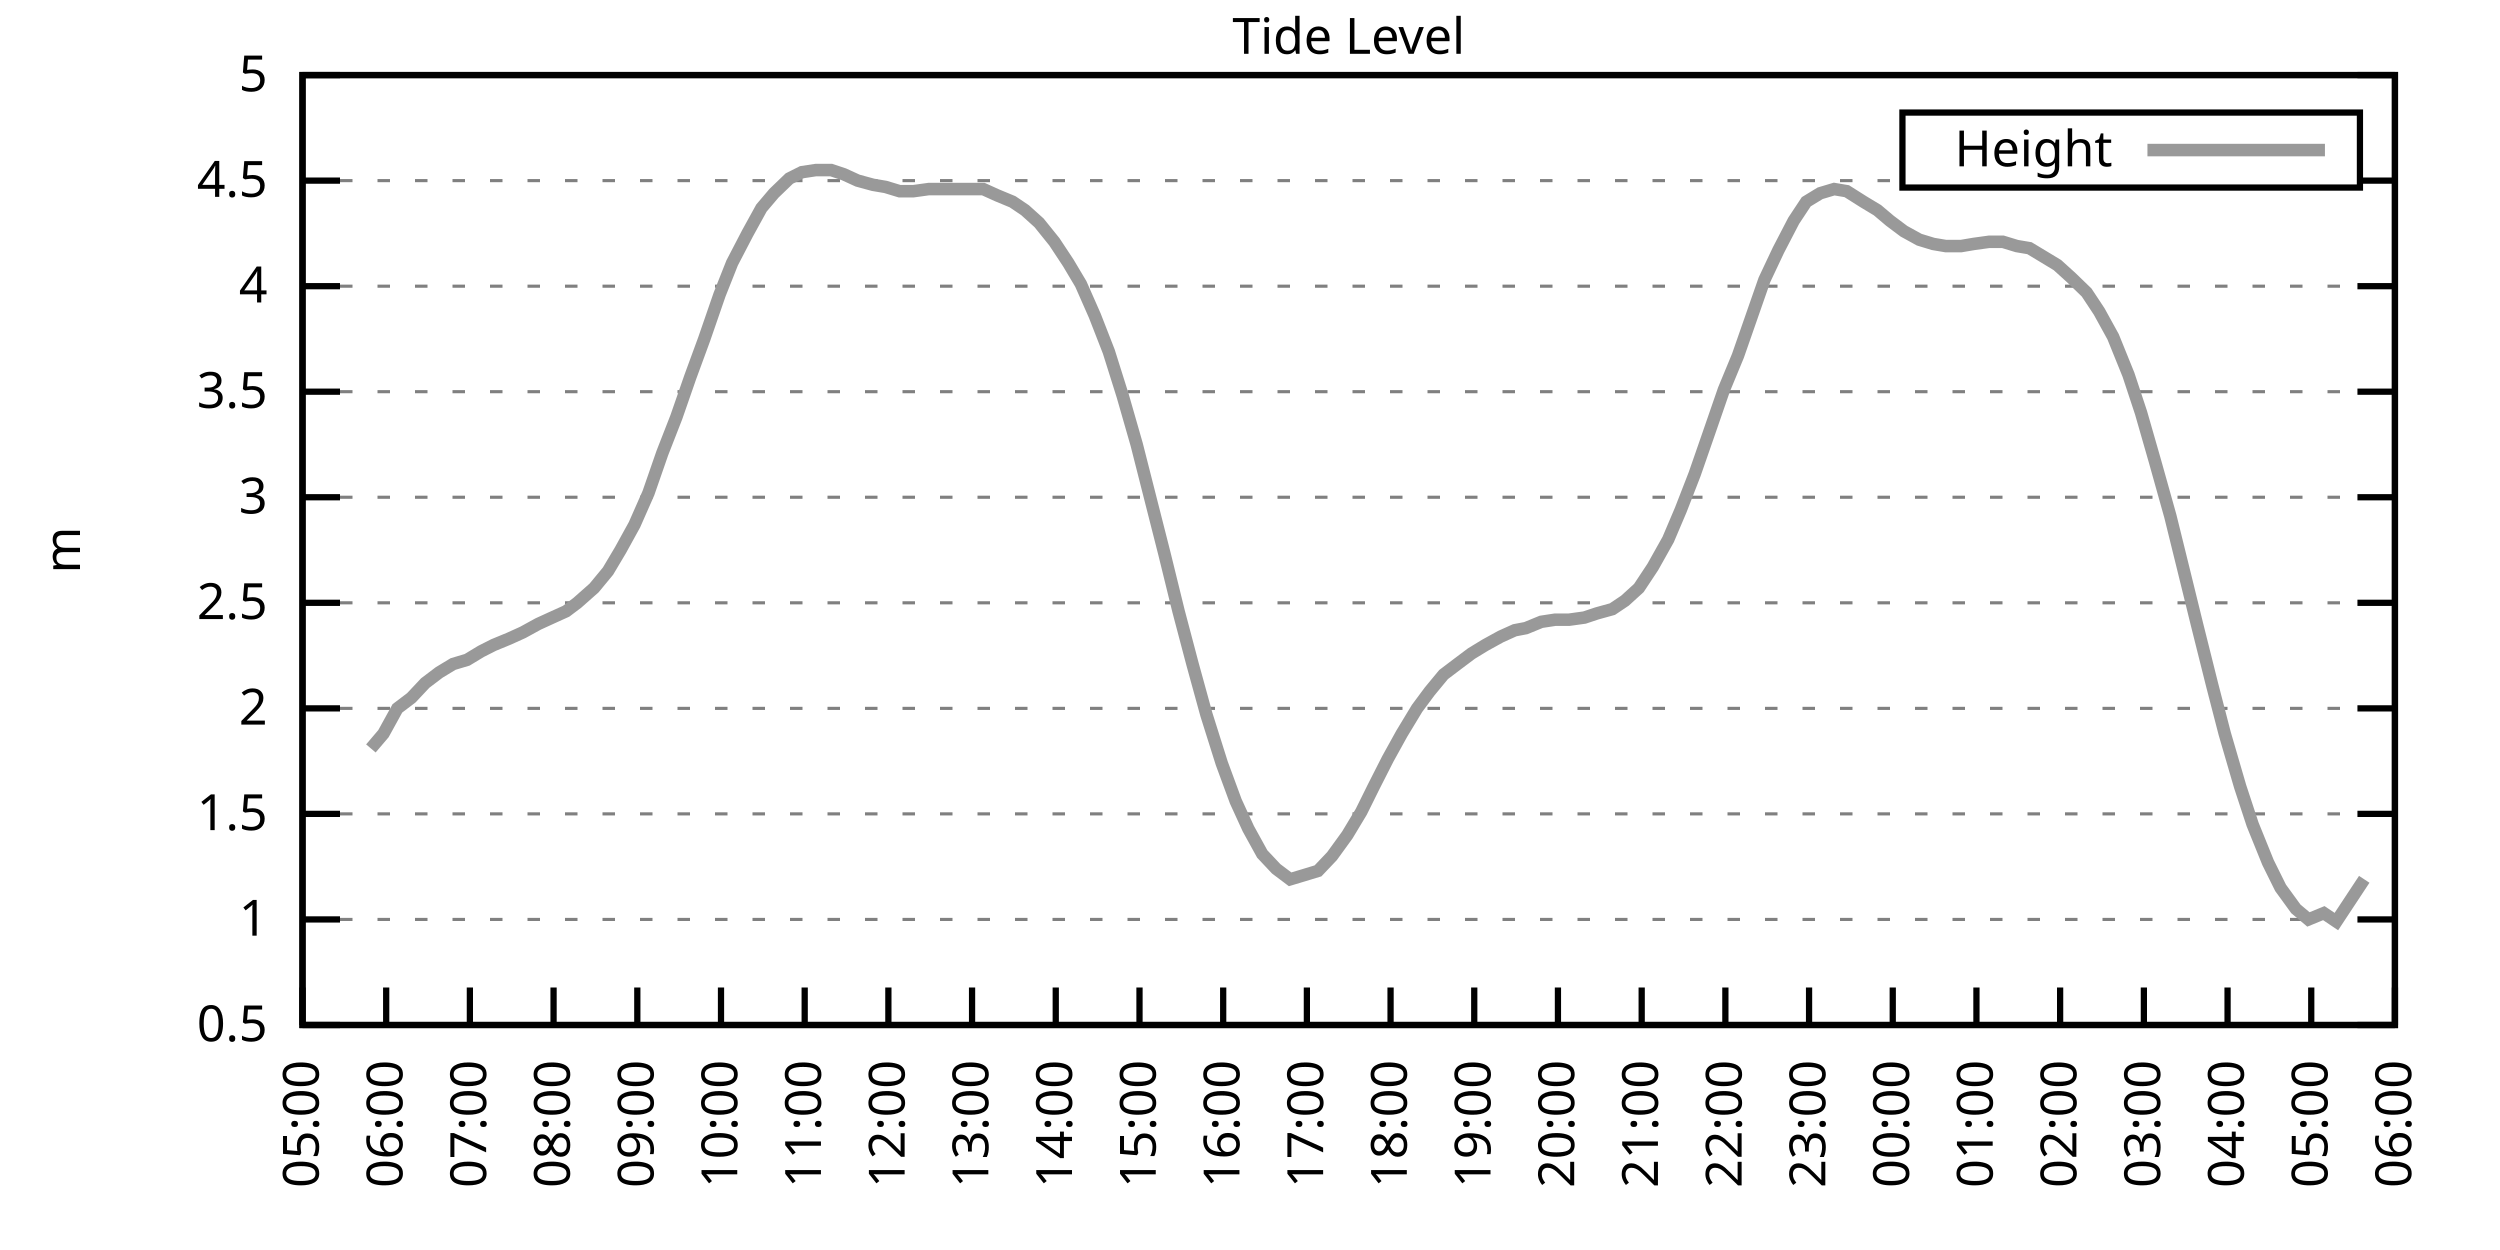
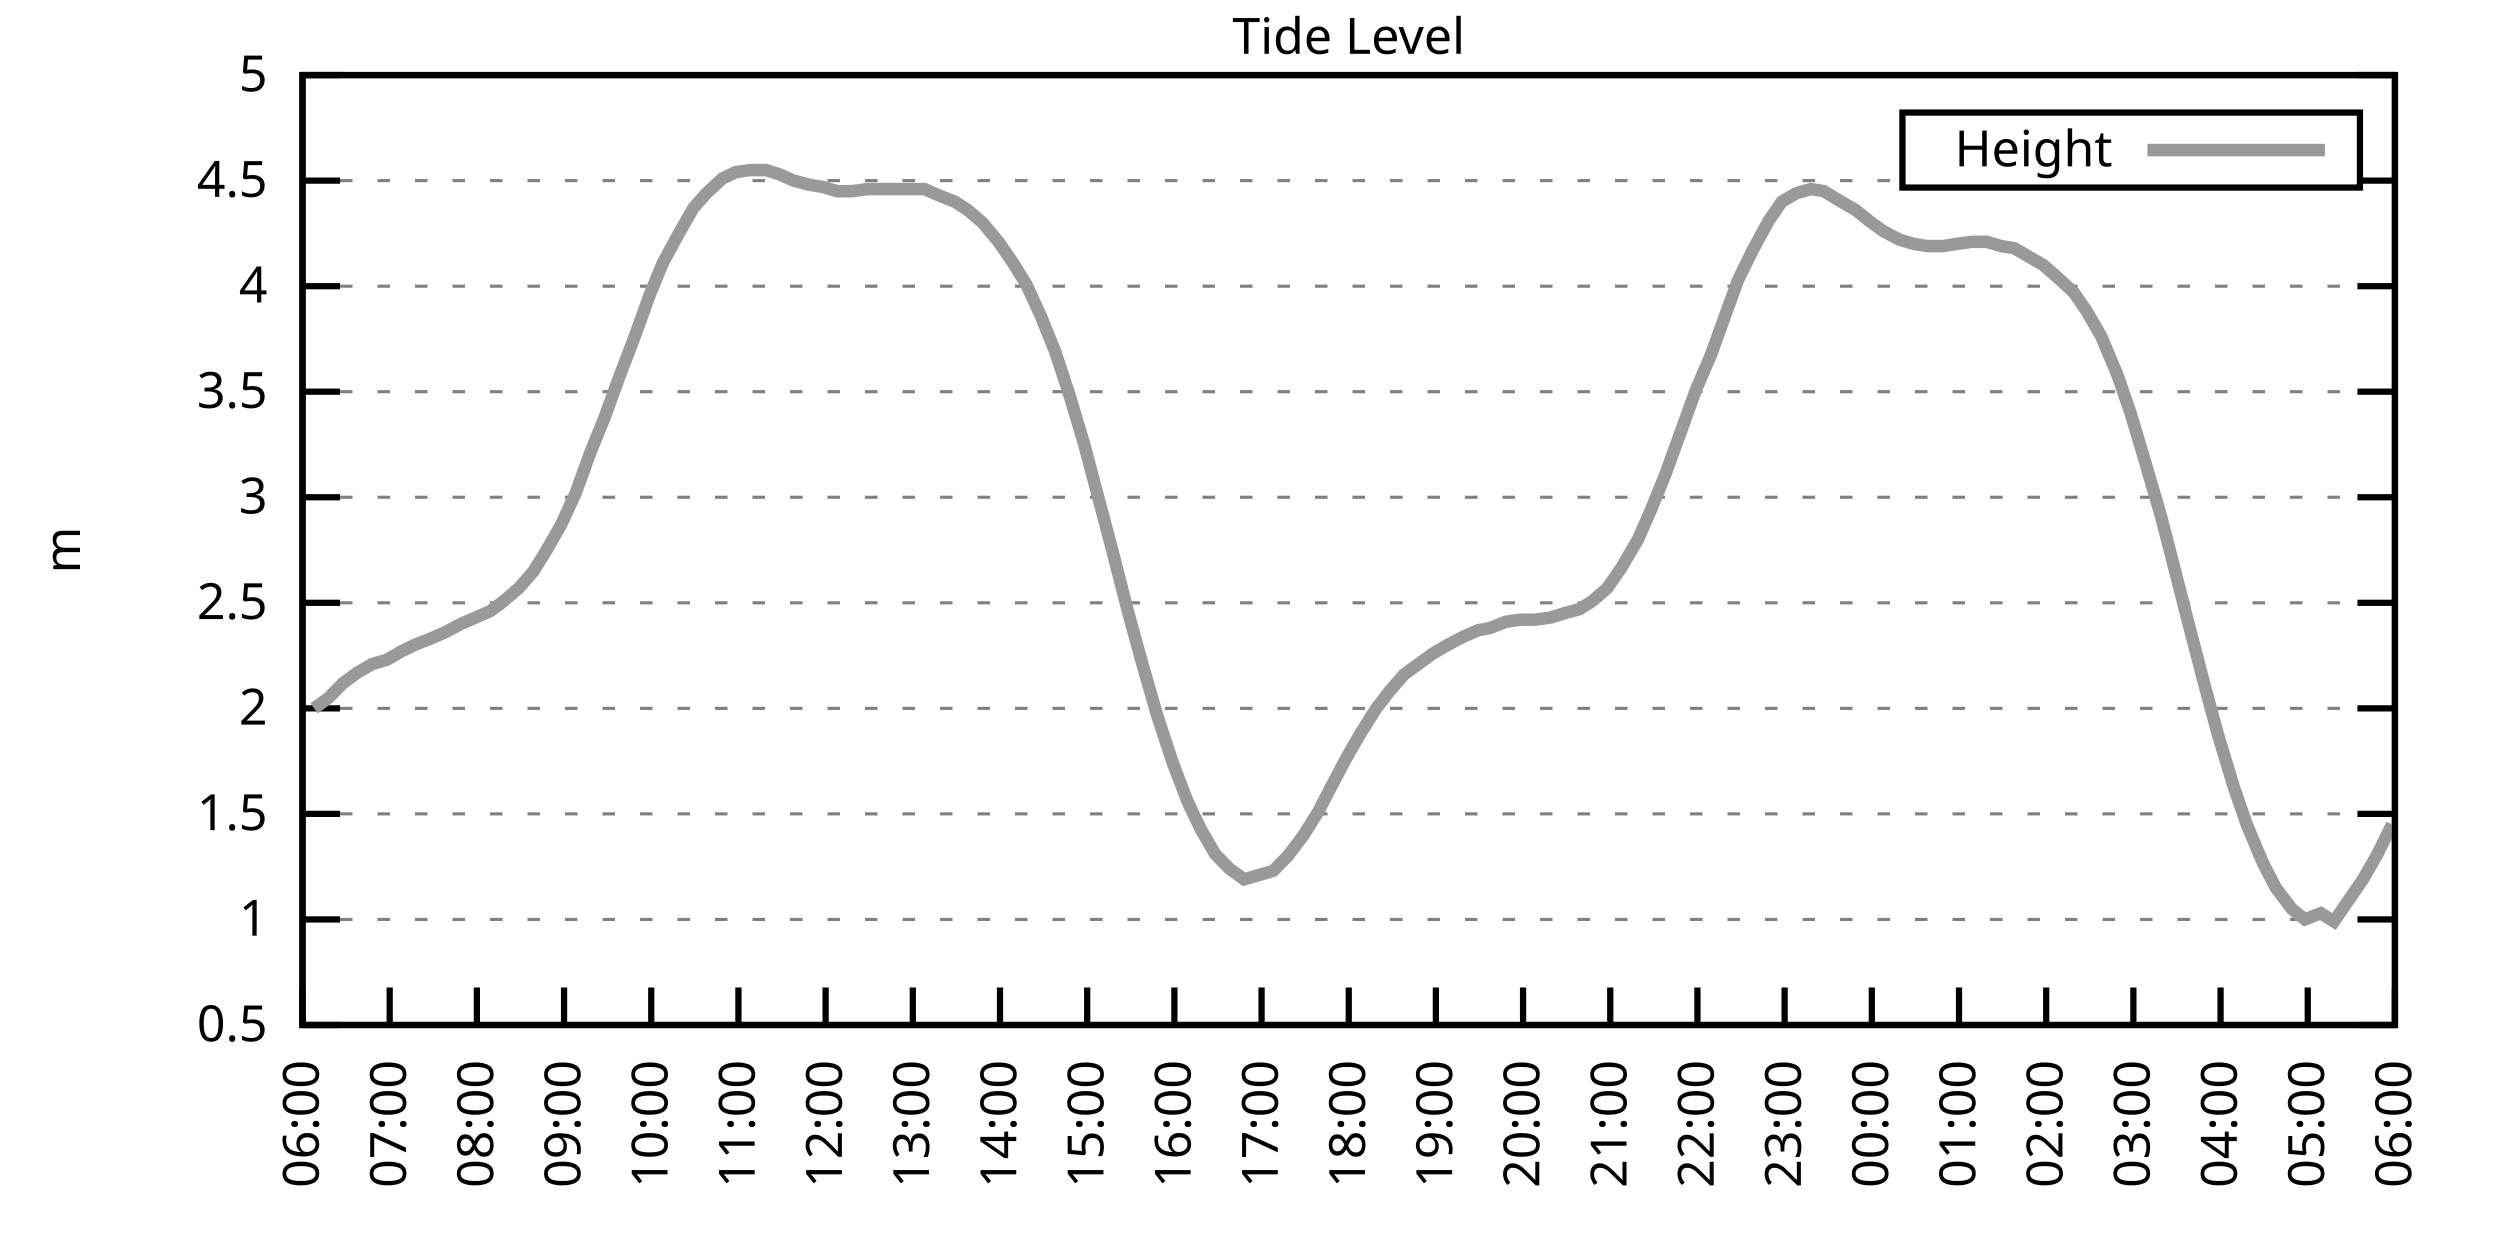
<svg xmlns="http://www.w3.org/2000/svg" xmlns:xlink="http://www.w3.org/1999/xlink" width="400" height="200" viewBox="0 0 400 200">
  <g id="gnuplot_canvas">
    <rect x="0" y="0" width="400" height="200" fill="none" />
    <defs>
      <circle id="gpDot" r="0.5" stroke-width="0.5" stroke="currentColor" />
      <path id="gpPt0" stroke-width="0.333" stroke="currentColor" d="M-1,0 h2 M0,-1 v2" />
      <path id="gpPt1" stroke-width="0.333" stroke="currentColor" d="M-1,-1 L1,1 M1,-1 L-1,1" />
      <path id="gpPt2" stroke-width="0.333" stroke="currentColor" d="M-1,0 L1,0 M0,-1 L0,1 M-1,-1 L1,1 M-1,1 L1,-1" />
      <rect id="gpPt3" stroke-width="0.333" stroke="currentColor" x="-1" y="-1" width="2" height="2" />
      <rect id="gpPt4" stroke-width="0.333" stroke="currentColor" fill="currentColor" x="-1" y="-1" width="2" height="2" />
      <circle id="gpPt5" stroke-width="0.333" stroke="currentColor" cx="0" cy="0" r="1" />
      <use xlink:href="#gpPt5" id="gpPt6" fill="currentColor" stroke="none" />
      <path id="gpPt7" stroke-width="0.333" stroke="currentColor" d="M0,-1.33 L-1.33,0.67 L1.33,0.67 z" />
      <use xlink:href="#gpPt7" id="gpPt8" fill="currentColor" stroke="none" />
      <use xlink:href="#gpPt7" id="gpPt9" stroke="currentColor" transform="rotate(180)" />
      <use xlink:href="#gpPt9" id="gpPt10" fill="currentColor" stroke="none" />
      <use xlink:href="#gpPt3" id="gpPt11" stroke="currentColor" transform="rotate(45)" />
      <use xlink:href="#gpPt11" id="gpPt12" fill="currentColor" stroke="none" />
      <path id="gpPt13" stroke-width="0.333" stroke="currentColor" d="M0,1.330 L1.265,0.411 L0.782,-1.067 L-0.782,-1.076 L-1.265,0.411 z" />
      <use xlink:href="#gpPt13" id="gpPt14" fill="currentColor" stroke="none" />
      <filter id="textbox" filterUnits="objectBoundingBox" x="0" y="0" height="1" width="1">
        <feFlood flood-color="white" flood-opacity="1" result="bgnd" />
        <feComposite in="SourceGraphic" in2="bgnd" operator="atop" />
      </filter>
      <filter id="greybox" filterUnits="objectBoundingBox" x="0" y="0" height="1" width="1">
        <feFlood flood-color="lightgrey" flood-opacity="1" result="grey" />
        <feComposite in="SourceGraphic" in2="grey" operator="atop" />
      </filter>
    </defs>
    <g fill="none" color="white" stroke="currentColor" stroke-width="1.00" stroke-linecap="butt" stroke-linejoin="miter">
</g>
    <g fill="none" color="black" stroke="currentColor" stroke-width="1.00" stroke-linecap="butt" stroke-linejoin="miter">
      <g stroke="none" shape-rendering="crispEdges">
        <polygon fill="rgb(255, 255, 255)" points="48.40,164.00 383.18,164.00 383.18,12.02 48.40,12.02 " />
      </g>
    </g>
    <g fill="none" color="black" stroke="currentColor" stroke-width="1.00" stroke-linecap="butt" stroke-linejoin="miter">
</g>
    <g fill="none" color="black" stroke="black" stroke-width="0.50" stroke-linecap="butt" stroke-linejoin="miter">
</g>
    <g fill="none" color="gray" stroke="currentColor" stroke-width="0.50" stroke-linecap="butt" stroke-linejoin="miter">
      <path stroke="gray" stroke-dasharray="2,4" class="gridline" d="M48.40,164.00 L383.19,164.00  " />
    </g>
    <g fill="none" color="gray" stroke="gray" stroke-width="1.00" stroke-linecap="butt" stroke-linejoin="miter">
</g>
    <g fill="none" color="black" stroke="currentColor" stroke-width="1.00" stroke-linecap="butt" stroke-linejoin="miter">
      <path stroke="black" d="M48.40,164.00 L54.40,164.00 M383.19,164.00 L377.19,164.00  " />
      <g transform="translate(42.80,166.60)" stroke="none" fill="black" font-family="Sans" font-size="8.00" text-anchor="end">
        <text>
          <tspan font-family="Sans"> 0.5</tspan>
        </text>
      </g>
    </g>
    <g fill="none" color="black" stroke="currentColor" stroke-width="1.00" stroke-linecap="butt" stroke-linejoin="miter">
</g>
    <g fill="none" color="black" stroke="black" stroke-width="0.50" stroke-linecap="butt" stroke-linejoin="miter">
</g>
    <g fill="none" color="gray" stroke="currentColor" stroke-width="0.50" stroke-linecap="butt" stroke-linejoin="miter">
      <path stroke="gray" stroke-dasharray="2,4" class="gridline" d="M48.40,147.11 L383.19,147.11  " />
    </g>
    <g fill="none" color="gray" stroke="gray" stroke-width="1.00" stroke-linecap="butt" stroke-linejoin="miter">
</g>
    <g fill="none" color="black" stroke="currentColor" stroke-width="1.00" stroke-linecap="butt" stroke-linejoin="miter">
      <path stroke="black" d="M48.40,147.11 L54.40,147.11 M383.19,147.11 L377.19,147.11  " />
      <g transform="translate(42.80,149.71)" stroke="none" fill="black" font-family="Sans" font-size="8.00" text-anchor="end">
        <text>
          <tspan font-family="Sans"> 1</tspan>
        </text>
      </g>
    </g>
    <g fill="none" color="black" stroke="currentColor" stroke-width="1.00" stroke-linecap="butt" stroke-linejoin="miter">
</g>
    <g fill="none" color="black" stroke="black" stroke-width="0.50" stroke-linecap="butt" stroke-linejoin="miter">
</g>
    <g fill="none" color="gray" stroke="currentColor" stroke-width="0.50" stroke-linecap="butt" stroke-linejoin="miter">
      <path stroke="gray" stroke-dasharray="2,4" class="gridline" d="M48.40,130.22 L383.19,130.22  " />
    </g>
    <g fill="none" color="gray" stroke="gray" stroke-width="1.00" stroke-linecap="butt" stroke-linejoin="miter">
</g>
    <g fill="none" color="black" stroke="currentColor" stroke-width="1.00" stroke-linecap="butt" stroke-linejoin="miter">
      <path stroke="black" d="M48.40,130.22 L54.40,130.22 M383.19,130.22 L377.19,130.22  " />
      <g transform="translate(42.80,132.82)" stroke="none" fill="black" font-family="Sans" font-size="8.00" text-anchor="end">
        <text>
          <tspan font-family="Sans"> 1.5</tspan>
        </text>
      </g>
    </g>
    <g fill="none" color="black" stroke="currentColor" stroke-width="1.00" stroke-linecap="butt" stroke-linejoin="miter">
</g>
    <g fill="none" color="black" stroke="black" stroke-width="0.50" stroke-linecap="butt" stroke-linejoin="miter">
</g>
    <g fill="none" color="gray" stroke="currentColor" stroke-width="0.50" stroke-linecap="butt" stroke-linejoin="miter">
      <path stroke="gray" stroke-dasharray="2,4" class="gridline" d="M48.40,113.34 L383.19,113.34  " />
    </g>
    <g fill="none" color="gray" stroke="gray" stroke-width="1.00" stroke-linecap="butt" stroke-linejoin="miter">
</g>
    <g fill="none" color="black" stroke="currentColor" stroke-width="1.00" stroke-linecap="butt" stroke-linejoin="miter">
      <path stroke="black" d="M48.40,113.34 L54.40,113.34 M383.19,113.34 L377.19,113.34  " />
      <g transform="translate(42.80,115.94)" stroke="none" fill="black" font-family="Sans" font-size="8.00" text-anchor="end">
        <text>
          <tspan font-family="Sans"> 2</tspan>
        </text>
      </g>
    </g>
    <g fill="none" color="black" stroke="currentColor" stroke-width="1.00" stroke-linecap="butt" stroke-linejoin="miter">
</g>
    <g fill="none" color="black" stroke="black" stroke-width="0.50" stroke-linecap="butt" stroke-linejoin="miter">
</g>
    <g fill="none" color="gray" stroke="currentColor" stroke-width="0.50" stroke-linecap="butt" stroke-linejoin="miter">
      <path stroke="gray" stroke-dasharray="2,4" class="gridline" d="M48.40,96.45 L383.19,96.45  " />
    </g>
    <g fill="none" color="gray" stroke="gray" stroke-width="1.00" stroke-linecap="butt" stroke-linejoin="miter">
</g>
    <g fill="none" color="black" stroke="currentColor" stroke-width="1.00" stroke-linecap="butt" stroke-linejoin="miter">
      <path stroke="black" d="M48.40,96.45 L54.40,96.45 M383.19,96.45 L377.19,96.45  " />
      <g transform="translate(42.80,99.05)" stroke="none" fill="black" font-family="Sans" font-size="8.00" text-anchor="end">
        <text>
          <tspan font-family="Sans"> 2.5</tspan>
        </text>
      </g>
    </g>
    <g fill="none" color="black" stroke="currentColor" stroke-width="1.00" stroke-linecap="butt" stroke-linejoin="miter">
</g>
    <g fill="none" color="black" stroke="black" stroke-width="0.50" stroke-linecap="butt" stroke-linejoin="miter">
</g>
    <g fill="none" color="gray" stroke="currentColor" stroke-width="0.50" stroke-linecap="butt" stroke-linejoin="miter">
      <path stroke="gray" stroke-dasharray="2,4" class="gridline" d="M48.40,79.56 L383.19,79.56  " />
    </g>
    <g fill="none" color="gray" stroke="gray" stroke-width="1.00" stroke-linecap="butt" stroke-linejoin="miter">
</g>
    <g fill="none" color="black" stroke="currentColor" stroke-width="1.00" stroke-linecap="butt" stroke-linejoin="miter">
      <path stroke="black" d="M48.40,79.56 L54.40,79.56 M383.19,79.56 L377.19,79.56  " />
      <g transform="translate(42.80,82.16)" stroke="none" fill="black" font-family="Sans" font-size="8.00" text-anchor="end">
        <text>
          <tspan font-family="Sans"> 3</tspan>
        </text>
      </g>
    </g>
    <g fill="none" color="black" stroke="currentColor" stroke-width="1.00" stroke-linecap="butt" stroke-linejoin="miter">
</g>
    <g fill="none" color="black" stroke="black" stroke-width="0.50" stroke-linecap="butt" stroke-linejoin="miter">
</g>
    <g fill="none" color="gray" stroke="currentColor" stroke-width="0.50" stroke-linecap="butt" stroke-linejoin="miter">
      <path stroke="gray" stroke-dasharray="2,4" class="gridline" d="M48.40,62.67 L383.19,62.67  " />
    </g>
    <g fill="none" color="gray" stroke="gray" stroke-width="1.00" stroke-linecap="butt" stroke-linejoin="miter">
</g>
    <g fill="none" color="black" stroke="currentColor" stroke-width="1.00" stroke-linecap="butt" stroke-linejoin="miter">
      <path stroke="black" d="M48.40,62.67 L54.40,62.67 M383.19,62.67 L377.19,62.67  " />
      <g transform="translate(42.80,65.27)" stroke="none" fill="black" font-family="Sans" font-size="8.00" text-anchor="end">
        <text>
          <tspan font-family="Sans"> 3.5</tspan>
        </text>
      </g>
    </g>
    <g fill="none" color="black" stroke="currentColor" stroke-width="1.00" stroke-linecap="butt" stroke-linejoin="miter">
</g>
    <g fill="none" color="black" stroke="black" stroke-width="0.50" stroke-linecap="butt" stroke-linejoin="miter">
</g>
    <g fill="none" color="gray" stroke="currentColor" stroke-width="0.50" stroke-linecap="butt" stroke-linejoin="miter">
      <path stroke="gray" stroke-dasharray="2,4" class="gridline" d="M48.40,45.79 L383.19,45.79  " />
    </g>
    <g fill="none" color="gray" stroke="gray" stroke-width="1.00" stroke-linecap="butt" stroke-linejoin="miter">
</g>
    <g fill="none" color="black" stroke="currentColor" stroke-width="1.00" stroke-linecap="butt" stroke-linejoin="miter">
      <path stroke="black" d="M48.40,45.79 L54.40,45.79 M383.19,45.79 L377.19,45.79  " />
      <g transform="translate(42.80,48.39)" stroke="none" fill="black" font-family="Sans" font-size="8.00" text-anchor="end">
        <text>
          <tspan font-family="Sans"> 4</tspan>
        </text>
      </g>
    </g>
    <g fill="none" color="black" stroke="currentColor" stroke-width="1.00" stroke-linecap="butt" stroke-linejoin="miter">
</g>
    <g fill="none" color="black" stroke="black" stroke-width="0.50" stroke-linecap="butt" stroke-linejoin="miter">
</g>
    <g fill="none" color="gray" stroke="currentColor" stroke-width="0.50" stroke-linecap="butt" stroke-linejoin="miter">
      <path stroke="gray" stroke-dasharray="2,4" class="gridline" d="M48.40,28.90 L304.39,28.90 M377.59,28.90 L383.19,28.90  " />
    </g>
    <g fill="none" color="gray" stroke="gray" stroke-width="1.00" stroke-linecap="butt" stroke-linejoin="miter">
</g>
    <g fill="none" color="black" stroke="currentColor" stroke-width="1.00" stroke-linecap="butt" stroke-linejoin="miter">
      <path stroke="black" d="M48.40,28.90 L54.40,28.90 M383.19,28.90 L377.19,28.90  " />
      <g transform="translate(42.80,31.50)" stroke="none" fill="black" font-family="Sans" font-size="8.00" text-anchor="end">
        <text>
          <tspan font-family="Sans"> 4.5</tspan>
        </text>
      </g>
    </g>
    <g fill="none" color="black" stroke="currentColor" stroke-width="1.00" stroke-linecap="butt" stroke-linejoin="miter">
</g>
    <g fill="none" color="black" stroke="black" stroke-width="0.50" stroke-linecap="butt" stroke-linejoin="miter">
</g>
    <g fill="none" color="gray" stroke="currentColor" stroke-width="0.50" stroke-linecap="butt" stroke-linejoin="miter">
      <path stroke="gray" stroke-dasharray="2,4" class="gridline" d="M48.40,12.01 L383.19,12.01  " />
    </g>
    <g fill="none" color="gray" stroke="gray" stroke-width="1.00" stroke-linecap="butt" stroke-linejoin="miter">
</g>
    <g fill="none" color="black" stroke="currentColor" stroke-width="1.00" stroke-linecap="butt" stroke-linejoin="miter">
      <path stroke="black" d="M48.40,12.01 L54.40,12.01 M383.19,12.01 L377.19,12.01  " />
      <g transform="translate(42.80,14.61)" stroke="none" fill="black" font-family="Sans" font-size="8.00" text-anchor="end">
        <text>
          <tspan font-family="Sans"> 5</tspan>
        </text>
      </g>
    </g>
    <g fill="none" color="black" stroke="currentColor" stroke-width="1.00" stroke-linecap="butt" stroke-linejoin="miter">
      <path stroke="black" d="M48.40,164.00 L48.40,158.00  " />
      <g transform="translate(51.00,169.60) rotate(270.00)" stroke="none" fill="black" font-family="Sans" font-size="8.00" text-anchor="end">
        <text>
-           <tspan font-family="Sans">05:00</tspan>
-         </text>
-       </g>
-     </g>
-     <g fill="none" color="black" stroke="currentColor" stroke-width="1.00" stroke-linecap="butt" stroke-linejoin="miter">
-       <path stroke="black" d="M61.79,164.00 L61.79,158.00  " />
-       <g transform="translate(64.39,169.60) rotate(270.00)" stroke="none" fill="black" font-family="Sans" font-size="8.00" text-anchor="end">
-         <text>
          <tspan font-family="Sans">06:00</tspan>
        </text>
      </g>
    </g>
    <g fill="none" color="black" stroke="currentColor" stroke-width="1.00" stroke-linecap="butt" stroke-linejoin="miter">
-       <path stroke="black" d="M75.18,164.00 L75.18,158.00  " />
-       <g transform="translate(77.78,169.60) rotate(270.00)" stroke="none" fill="black" font-family="Sans" font-size="8.00" text-anchor="end">
+       <path stroke="black" d="M62.35,164.00 L62.35,158.00  " />
+       <g transform="translate(64.95,169.60) rotate(270.00)" stroke="none" fill="black" font-family="Sans" font-size="8.00" text-anchor="end">
        <text>
          <tspan font-family="Sans">07:00</tspan>
        </text>
      </g>
    </g>
    <g fill="none" color="black" stroke="currentColor" stroke-width="1.00" stroke-linecap="butt" stroke-linejoin="miter">
-       <path stroke="black" d="M88.57,164.00 L88.57,158.00  " />
-       <g transform="translate(91.17,169.60) rotate(270.00)" stroke="none" fill="black" font-family="Sans" font-size="8.00" text-anchor="end">
+       <path stroke="black" d="M76.30,164.00 L76.30,158.00  " />
+       <g transform="translate(78.90,169.60) rotate(270.00)" stroke="none" fill="black" font-family="Sans" font-size="8.00" text-anchor="end">
        <text>
          <tspan font-family="Sans">08:00</tspan>
        </text>
      </g>
    </g>
    <g fill="none" color="black" stroke="currentColor" stroke-width="1.00" stroke-linecap="butt" stroke-linejoin="miter">
-       <path stroke="black" d="M101.97,164.00 L101.97,158.00  " />
-       <g transform="translate(104.57,169.60) rotate(270.00)" stroke="none" fill="black" font-family="Sans" font-size="8.00" text-anchor="end">
+       <path stroke="black" d="M90.25,164.00 L90.25,158.00  " />
+       <g transform="translate(92.85,169.60) rotate(270.00)" stroke="none" fill="black" font-family="Sans" font-size="8.00" text-anchor="end">
        <text>
          <tspan font-family="Sans">09:00</tspan>
        </text>
      </g>
    </g>
    <g fill="none" color="black" stroke="currentColor" stroke-width="1.00" stroke-linecap="butt" stroke-linejoin="miter">
-       <path stroke="black" d="M115.36,164.00 L115.36,158.00  " />
-       <g transform="translate(117.96,169.60) rotate(270.00)" stroke="none" fill="black" font-family="Sans" font-size="8.00" text-anchor="end">
+       <path stroke="black" d="M104.20,164.00 L104.20,158.00  " />
+       <g transform="translate(106.80,169.60) rotate(270.00)" stroke="none" fill="black" font-family="Sans" font-size="8.00" text-anchor="end">
        <text>
          <tspan font-family="Sans">10:00</tspan>
        </text>
      </g>
    </g>
    <g fill="none" color="black" stroke="currentColor" stroke-width="1.00" stroke-linecap="butt" stroke-linejoin="miter">
-       <path stroke="black" d="M128.75,164.00 L128.75,158.00  " />
-       <g transform="translate(131.35,169.60) rotate(270.00)" stroke="none" fill="black" font-family="Sans" font-size="8.00" text-anchor="end">
+       <path stroke="black" d="M118.15,164.00 L118.15,158.00  " />
+       <g transform="translate(120.75,169.60) rotate(270.00)" stroke="none" fill="black" font-family="Sans" font-size="8.00" text-anchor="end">
        <text>
          <tspan font-family="Sans">11:00</tspan>
        </text>
      </g>
    </g>
    <g fill="none" color="black" stroke="currentColor" stroke-width="1.00" stroke-linecap="butt" stroke-linejoin="miter">
-       <path stroke="black" d="M142.14,164.00 L142.14,158.00  " />
-       <g transform="translate(144.74,169.60) rotate(270.00)" stroke="none" fill="black" font-family="Sans" font-size="8.00" text-anchor="end">
+       <path stroke="black" d="M132.10,164.00 L132.10,158.00  " />
+       <g transform="translate(134.70,169.60) rotate(270.00)" stroke="none" fill="black" font-family="Sans" font-size="8.00" text-anchor="end">
        <text>
          <tspan font-family="Sans">12:00</tspan>
        </text>
      </g>
    </g>
    <g fill="none" color="black" stroke="currentColor" stroke-width="1.00" stroke-linecap="butt" stroke-linejoin="miter">
-       <path stroke="black" d="M155.53,164.00 L155.53,158.00  " />
-       <g transform="translate(158.13,169.60) rotate(270.00)" stroke="none" fill="black" font-family="Sans" font-size="8.00" text-anchor="end">
+       <path stroke="black" d="M146.05,164.00 L146.05,158.00  " />
+       <g transform="translate(148.65,169.60) rotate(270.00)" stroke="none" fill="black" font-family="Sans" font-size="8.00" text-anchor="end">
        <text>
          <tspan font-family="Sans">13:00</tspan>
        </text>
      </g>
    </g>
    <g fill="none" color="black" stroke="currentColor" stroke-width="1.00" stroke-linecap="butt" stroke-linejoin="miter">
-       <path stroke="black" d="M168.92,164.00 L168.92,158.00  " />
-       <g transform="translate(171.52,169.60) rotate(270.00)" stroke="none" fill="black" font-family="Sans" font-size="8.00" text-anchor="end">
+       <path stroke="black" d="M160.00,164.00 L160.00,158.00  " />
+       <g transform="translate(162.60,169.60) rotate(270.00)" stroke="none" fill="black" font-family="Sans" font-size="8.00" text-anchor="end">
        <text>
          <tspan font-family="Sans">14:00</tspan>
        </text>
      </g>
    </g>
    <g fill="none" color="black" stroke="currentColor" stroke-width="1.00" stroke-linecap="butt" stroke-linejoin="miter">
-       <path stroke="black" d="M182.32,164.00 L182.32,158.00  " />
-       <g transform="translate(184.92,169.60) rotate(270.00)" stroke="none" fill="black" font-family="Sans" font-size="8.00" text-anchor="end">
+       <path stroke="black" d="M173.95,164.00 L173.95,158.00  " />
+       <g transform="translate(176.55,169.60) rotate(270.00)" stroke="none" fill="black" font-family="Sans" font-size="8.00" text-anchor="end">
        <text>
          <tspan font-family="Sans">15:00</tspan>
        </text>
      </g>
    </g>
    <g fill="none" color="black" stroke="currentColor" stroke-width="1.00" stroke-linecap="butt" stroke-linejoin="miter">
-       <path stroke="black" d="M195.71,164.00 L195.71,158.00  " />
-       <g transform="translate(198.31,169.60) rotate(270.00)" stroke="none" fill="black" font-family="Sans" font-size="8.00" text-anchor="end">
+       <path stroke="black" d="M187.90,164.00 L187.90,158.00  " />
+       <g transform="translate(190.50,169.60) rotate(270.00)" stroke="none" fill="black" font-family="Sans" font-size="8.00" text-anchor="end">
        <text>
          <tspan font-family="Sans">16:00</tspan>
        </text>
      </g>
    </g>
    <g fill="none" color="black" stroke="currentColor" stroke-width="1.00" stroke-linecap="butt" stroke-linejoin="miter">
-       <path stroke="black" d="M209.10,164.00 L209.10,158.00  " />
-       <g transform="translate(211.70,169.60) rotate(270.00)" stroke="none" fill="black" font-family="Sans" font-size="8.00" text-anchor="end">
+       <path stroke="black" d="M201.85,164.00 L201.85,158.00  " />
+       <g transform="translate(204.45,169.60) rotate(270.00)" stroke="none" fill="black" font-family="Sans" font-size="8.00" text-anchor="end">
        <text>
          <tspan font-family="Sans">17:00</tspan>
        </text>
      </g>
    </g>
    <g fill="none" color="black" stroke="currentColor" stroke-width="1.00" stroke-linecap="butt" stroke-linejoin="miter">
-       <path stroke="black" d="M222.49,164.00 L222.49,158.00  " />
-       <g transform="translate(225.09,169.60) rotate(270.00)" stroke="none" fill="black" font-family="Sans" font-size="8.00" text-anchor="end">
+       <path stroke="black" d="M215.80,164.00 L215.80,158.00  " />
+       <g transform="translate(218.40,169.60) rotate(270.00)" stroke="none" fill="black" font-family="Sans" font-size="8.00" text-anchor="end">
        <text>
          <tspan font-family="Sans">18:00</tspan>
        </text>
      </g>
    </g>
    <g fill="none" color="black" stroke="currentColor" stroke-width="1.00" stroke-linecap="butt" stroke-linejoin="miter">
-       <path stroke="black" d="M235.88,164.00 L235.88,158.00  " />
-       <g transform="translate(238.48,169.60) rotate(270.00)" stroke="none" fill="black" font-family="Sans" font-size="8.00" text-anchor="end">
+       <path stroke="black" d="M229.74,164.00 L229.74,158.00  " />
+       <g transform="translate(232.34,169.60) rotate(270.00)" stroke="none" fill="black" font-family="Sans" font-size="8.00" text-anchor="end">
        <text>
          <tspan font-family="Sans">19:00</tspan>
        </text>
      </g>
    </g>
    <g fill="none" color="black" stroke="currentColor" stroke-width="1.00" stroke-linecap="butt" stroke-linejoin="miter">
-       <path stroke="black" d="M249.27,164.00 L249.27,158.00  " />
-       <g transform="translate(251.87,169.60) rotate(270.00)" stroke="none" fill="black" font-family="Sans" font-size="8.00" text-anchor="end">
+       <path stroke="black" d="M243.69,164.00 L243.69,158.00  " />
+       <g transform="translate(246.29,169.60) rotate(270.00)" stroke="none" fill="black" font-family="Sans" font-size="8.00" text-anchor="end">
        <text>
          <tspan font-family="Sans">20:00</tspan>
        </text>
      </g>
    </g>
    <g fill="none" color="black" stroke="currentColor" stroke-width="1.00" stroke-linecap="butt" stroke-linejoin="miter">
-       <path stroke="black" d="M262.67,164.00 L262.67,158.00  " />
-       <g transform="translate(265.27,169.60) rotate(270.00)" stroke="none" fill="black" font-family="Sans" font-size="8.00" text-anchor="end">
+       <path stroke="black" d="M257.64,164.00 L257.64,158.00  " />
+       <g transform="translate(260.24,169.60) rotate(270.00)" stroke="none" fill="black" font-family="Sans" font-size="8.00" text-anchor="end">
        <text>
          <tspan font-family="Sans">21:00</tspan>
        </text>
      </g>
    </g>
    <g fill="none" color="black" stroke="currentColor" stroke-width="1.00" stroke-linecap="butt" stroke-linejoin="miter">
-       <path stroke="black" d="M276.06,164.00 L276.06,158.00  " />
-       <g transform="translate(278.66,169.60) rotate(270.00)" stroke="none" fill="black" font-family="Sans" font-size="8.00" text-anchor="end">
+       <path stroke="black" d="M271.59,164.00 L271.59,158.00  " />
+       <g transform="translate(274.19,169.60) rotate(270.00)" stroke="none" fill="black" font-family="Sans" font-size="8.00" text-anchor="end">
        <text>
          <tspan font-family="Sans">22:00</tspan>
        </text>
      </g>
    </g>
    <g fill="none" color="black" stroke="currentColor" stroke-width="1.00" stroke-linecap="butt" stroke-linejoin="miter">
-       <path stroke="black" d="M289.45,164.00 L289.45,158.00  " />
-       <g transform="translate(292.05,169.60) rotate(270.00)" stroke="none" fill="black" font-family="Sans" font-size="8.00" text-anchor="end">
+       <path stroke="black" d="M285.54,164.00 L285.54,158.00  " />
+       <g transform="translate(288.14,169.60) rotate(270.00)" stroke="none" fill="black" font-family="Sans" font-size="8.00" text-anchor="end">
        <text>
          <tspan font-family="Sans">23:00</tspan>
        </text>
      </g>
    </g>
    <g fill="none" color="black" stroke="currentColor" stroke-width="1.00" stroke-linecap="butt" stroke-linejoin="miter">
-       <path stroke="black" d="M302.84,164.00 L302.84,158.00  " />
-       <g transform="translate(305.44,169.60) rotate(270.00)" stroke="none" fill="black" font-family="Sans" font-size="8.00" text-anchor="end">
+       <path stroke="black" d="M299.49,164.00 L299.49,158.00  " />
+       <g transform="translate(302.09,169.60) rotate(270.00)" stroke="none" fill="black" font-family="Sans" font-size="8.00" text-anchor="end">
        <text>
          <tspan font-family="Sans">00:00</tspan>
        </text>
      </g>
    </g>
    <g fill="none" color="black" stroke="currentColor" stroke-width="1.00" stroke-linecap="butt" stroke-linejoin="miter">
-       <path stroke="black" d="M316.23,164.00 L316.23,158.00  " />
-       <g transform="translate(318.83,169.60) rotate(270.00)" stroke="none" fill="black" font-family="Sans" font-size="8.00" text-anchor="end">
+       <path stroke="black" d="M313.44,164.00 L313.44,158.00  " />
+       <g transform="translate(316.04,169.60) rotate(270.00)" stroke="none" fill="black" font-family="Sans" font-size="8.00" text-anchor="end">
        <text>
          <tspan font-family="Sans">01:00</tspan>
        </text>
      </g>
    </g>
    <g fill="none" color="black" stroke="currentColor" stroke-width="1.00" stroke-linecap="butt" stroke-linejoin="miter">
-       <path stroke="black" d="M329.62,164.00 L329.62,158.00  " />
-       <g transform="translate(332.22,169.60) rotate(270.00)" stroke="none" fill="black" font-family="Sans" font-size="8.00" text-anchor="end">
+       <path stroke="black" d="M327.39,164.00 L327.39,158.00  " />
+       <g transform="translate(329.99,169.60) rotate(270.00)" stroke="none" fill="black" font-family="Sans" font-size="8.00" text-anchor="end">
        <text>
          <tspan font-family="Sans">02:00</tspan>
        </text>
      </g>
    </g>
    <g fill="none" color="black" stroke="currentColor" stroke-width="1.00" stroke-linecap="butt" stroke-linejoin="miter">
-       <path stroke="black" d="M343.02,164.00 L343.02,158.00  " />
-       <g transform="translate(345.62,169.60) rotate(270.00)" stroke="none" fill="black" font-family="Sans" font-size="8.00" text-anchor="end">
+       <path stroke="black" d="M341.34,164.00 L341.34,158.00  " />
+       <g transform="translate(343.94,169.60) rotate(270.00)" stroke="none" fill="black" font-family="Sans" font-size="8.00" text-anchor="end">
        <text>
          <tspan font-family="Sans">03:00</tspan>
        </text>
      </g>
    </g>
    <g fill="none" color="black" stroke="currentColor" stroke-width="1.00" stroke-linecap="butt" stroke-linejoin="miter">
-       <path stroke="black" d="M356.41,164.00 L356.41,158.00  " />
-       <g transform="translate(359.01,169.60) rotate(270.00)" stroke="none" fill="black" font-family="Sans" font-size="8.00" text-anchor="end">
+       <path stroke="black" d="M355.29,164.00 L355.29,158.00  " />
+       <g transform="translate(357.89,169.60) rotate(270.00)" stroke="none" fill="black" font-family="Sans" font-size="8.00" text-anchor="end">
        <text>
          <tspan font-family="Sans">04:00</tspan>
        </text>
      </g>
    </g>
    <g fill="none" color="black" stroke="currentColor" stroke-width="1.00" stroke-linecap="butt" stroke-linejoin="miter">
-       <path stroke="black" d="M369.80,164.00 L369.80,158.00  " />
-       <g transform="translate(372.40,169.60) rotate(270.00)" stroke="none" fill="black" font-family="Sans" font-size="8.00" text-anchor="end">
+       <path stroke="black" d="M369.24,164.00 L369.24,158.00  " />
+       <g transform="translate(371.84,169.60) rotate(270.00)" stroke="none" fill="black" font-family="Sans" font-size="8.00" text-anchor="end">
        <text>
          <tspan font-family="Sans">05:00</tspan>
        </text>
      </g>
    </g>
    <g fill="none" color="black" stroke="currentColor" stroke-width="1.00" stroke-linecap="butt" stroke-linejoin="miter">
      <path stroke="black" d="M383.19,164.00 L383.19,158.00  " />
      <g transform="translate(385.79,169.60) rotate(270.00)" stroke="none" fill="black" font-family="Sans" font-size="8.00" text-anchor="end">
        <text>
          <tspan font-family="Sans">06:00</tspan>
        </text>
      </g>
    </g>
    <g fill="none" color="black" stroke="currentColor" stroke-width="1.00" stroke-linecap="butt" stroke-linejoin="miter">
</g>
    <g fill="none" color="black" stroke="currentColor" stroke-width="1.00" stroke-linecap="butt" stroke-linejoin="miter">
      <path stroke="black" d="M48.40,12.01 L48.40,164.00 L383.19,164.00 L383.19,12.01 L48.40,12.01 Z  " />
    </g>
    <g fill="none" color="black" stroke="currentColor" stroke-width="1.00" stroke-linecap="butt" stroke-linejoin="miter">
</g>
    <g fill="none" color="black" stroke="currentColor" stroke-width="1.00" stroke-linecap="butt" stroke-linejoin="miter">
      <path stroke="black" d="M304.39,30.01 L304.39,18.01 L377.59,18.01 L377.59,30.01 L304.39,30.01 Z  " />
    </g>
    <g id="Tide_level_plot_1">
      <g fill="none" color="white" stroke="black" stroke-width="2.00" stroke-linecap="butt" stroke-linejoin="miter">
</g>
      <g fill="none" color="black" stroke="currentColor" stroke-width="2.00" stroke-linecap="butt" stroke-linejoin="miter">
        <g transform="translate(337.99,26.61)" stroke="none" fill="black" font-family="Sans" font-size="8.00" text-anchor="end">
          <text>
            <tspan font-family="Sans">Height</tspan>
          </text>
        </g>
      </g>
      <g fill="none" color="black" stroke="currentColor" stroke-width="2.00" stroke-linecap="butt" stroke-linejoin="miter">
-         <path stroke="rgb(153, 153, 153)" d="M343.59,24.01 L371.99,24.01 M59.34,119.75 L61.35,117.39 L63.58,113.34 L65.81,111.65 L68.04,109.28 L70.27,107.59   L72.50,106.24 L74.74,105.57 L76.97,104.22 L78.98,103.20 L81.43,102.19 L83.66,101.18 L86.12,99.83 L88.35,98.81   L90.58,97.80 L92.37,96.45 L95.05,94.08 L97.28,91.38 L99.29,88.00 L101.52,83.95 L103.75,78.89 L105.98,72.47   L108.22,66.73 L110.45,60.31 L112.68,54.23 L115.13,47.14 L117.14,42.07 L119.60,37.34 L121.83,33.29 L123.84,30.92   L126.29,28.56 L128.30,27.55 L130.54,27.21 L132.99,27.21 L135.00,27.88 L137.23,28.90 L139.69,29.57 L141.69,29.91   L143.93,30.59 L146.16,30.59 L148.61,30.25 L150.62,30.25 L152.85,30.25 L155.09,30.25 L157.32,30.25 L159.55,31.26   L162.01,32.28 L164.01,33.63 L166.25,35.65 L168.70,38.69 L170.93,42.07 L172.94,45.45 L175.17,50.51 L177.41,56.26   L179.64,63.35 L181.87,71.12 L184.10,79.90 L186.33,88.68 L188.57,97.80 L190.80,106.24 L193.03,114.35 L195.48,122.12   L197.72,128.20 L199.73,132.59 L201.96,136.64 L204.19,139.01 L206.42,140.69 L208.65,140.02 L210.88,139.34 L213.12,136.98   L215.57,133.60 L217.80,129.89 L219.81,125.83 L222.04,121.44 L224.28,117.39 L226.73,113.34 L228.74,110.63 L230.97,107.93   L233.20,106.24 L235.44,104.56 L237.67,103.20 L240.12,101.85 L242.36,100.84 L244.14,100.50 L246.60,99.49 L248.83,99.15   L251.06,99.15 L253.51,98.81 L255.52,98.14 L257.98,97.46 L259.99,96.11 L262.22,94.08 L264.45,90.71 L266.91,86.32   L268.92,81.59 L271.15,75.85 L273.38,69.43 L275.83,62.34 L278.07,56.93 L282.31,44.77 L284.54,40.04 L286.99,35.32   L289.00,32.28 L291.23,30.92 L293.47,30.25 L295.48,30.59 L298.15,32.28 L300.39,33.63 L302.39,35.32 L304.63,37.00   L307.08,38.35 L309.31,39.03 L311.32,39.37 L313.78,39.37 L315.79,39.03 L318.24,38.69 L320.47,38.69 L322.70,39.37   L324.71,39.71 L326.95,41.06 L329.18,42.41 L331.41,44.43 L333.86,46.80 L335.87,49.84 L338.10,53.89 L340.56,59.97   L342.57,66.05 L344.80,73.82 L347.26,82.60 L349.26,90.71 L351.50,99.83 L353.95,109.62 L355.96,117.39 L358.42,125.83   L360.42,131.91 L362.88,137.99 L364.89,142.05 L367.34,145.42 L369.35,147.11 L371.81,146.10 L373.82,147.45 L376.05,144.07   L378.28,140.69  " />
+         <path stroke="rgb(153, 153, 153)" d="M343.59,24.01 L371.99,24.01 M50.26,113.34 L52.58,111.65 L54.91,109.28 L57.23,107.59 L59.56,106.24 L61.88,105.57   L64.21,104.22 L66.30,103.20 L68.86,102.19 L71.18,101.18 L73.74,99.83 L76.07,98.81 L78.39,97.80 L80.25,96.45   L83.04,94.08 L85.37,91.38 L87.46,88.00 L89.78,83.95 L92.11,78.89 L94.43,72.47 L96.76,66.73 L99.08,60.31   L101.41,54.23 L103.97,47.14 L106.06,42.07 L108.62,37.34 L110.94,33.29 L113.03,30.92 L115.59,28.56 L117.68,27.55   L120.01,27.21 L122.57,27.21 L124.66,27.88 L126.98,28.90 L129.54,29.57 L131.63,29.91 L133.96,30.59 L136.28,30.59   L138.84,30.25 L140.93,30.25 L143.26,30.25 L145.58,30.25 L147.91,30.25 L150.23,31.26 L152.79,32.28 L154.88,33.63   L157.21,35.65 L159.76,38.69 L162.09,42.07 L164.18,45.45 L166.51,50.51 L168.83,56.26 L171.16,63.35 L173.48,71.12   L175.81,79.90 L178.13,88.68 L180.46,97.80 L182.78,106.24 L185.11,114.35 L187.66,122.12 L189.99,128.20 L192.08,132.59   L194.41,136.64 L196.73,139.01 L199.06,140.69 L201.38,140.02 L203.71,139.34 L206.03,136.98 L208.59,133.60 L210.91,129.89   L213.01,125.83 L215.33,121.44 L217.65,117.39 L220.21,113.34 L222.30,110.63 L224.63,107.93 L226.95,106.24 L229.28,104.56   L231.60,103.20 L234.16,101.85 L236.49,100.84 L238.35,100.50 L240.90,99.49 L243.23,99.15 L245.55,99.15 L248.11,98.81   L250.20,98.14 L252.76,97.46 L254.85,96.11 L257.18,94.08 L259.50,90.71 L262.06,86.32 L264.15,81.59 L266.48,75.85   L268.80,69.43 L271.36,62.34 L273.69,56.93 L278.10,44.77 L280.43,40.04 L282.99,35.32 L285.08,32.28 L287.40,30.92   L289.73,30.25 L291.82,30.59 L294.61,32.28 L296.94,33.63 L299.03,35.32 L301.35,37.00 L303.91,38.35 L306.23,39.03   L308.33,39.37 L310.88,39.37 L312.98,39.03 L315.53,38.69 L317.86,38.69 L320.18,39.37 L322.28,39.71 L324.60,41.06   L326.93,42.41 L329.25,44.43 L331.81,46.80 L333.90,49.84 L336.23,53.89 L338.78,59.97 L340.88,66.05 L343.20,73.82   L345.76,82.60 L347.85,90.71 L350.18,99.83 L352.73,109.62 L354.83,117.39 L357.38,125.83 L359.48,131.91 L362.03,137.99   L364.13,142.05 L366.68,145.42 L368.78,147.11 L371.33,146.10 L373.43,147.45 L375.75,144.07 L378.08,140.69 L380.40,136.64   L382.73,131.91  " />
      </g>
    </g>
    <g fill="none" color="black" stroke="currentColor" stroke-width="2.00" stroke-linecap="butt" stroke-linejoin="miter">
</g>
    <g fill="none" color="black" stroke="black" stroke-width="1.00" stroke-linecap="butt" stroke-linejoin="miter">
</g>
    <g fill="none" color="black" stroke="currentColor" stroke-width="1.00" stroke-linecap="butt" stroke-linejoin="miter">
      <path stroke="black" d="M48.40,12.01 L48.40,164.00 L383.19,164.00 L383.19,12.01 L48.40,12.01 Z  " />
      <g transform="translate(12.80,88.01) rotate(270.00)" stroke="none" fill="black" font-family="Sans" font-size="8.00" text-anchor="middle">
        <text>
          <tspan font-family="Sans">m</tspan>
        </text>
      </g>
    </g>
    <g fill="none" color="black" stroke="currentColor" stroke-width="1.00" stroke-linecap="butt" stroke-linejoin="miter">
</g>
    <g fill="none" color="black" stroke="currentColor" stroke-width="1.00" stroke-linecap="butt" stroke-linejoin="miter">
      <g transform="translate(215.79,8.61)" stroke="none" fill="black" font-family="Sans" font-size="8.00" text-anchor="middle">
        <text>
          <tspan font-family="Sans">Tide Level</tspan>
        </text>
      </g>
    </g>
    <g fill="none" color="black" stroke="currentColor" stroke-width="1.00" stroke-linecap="butt" stroke-linejoin="miter">
</g>
  </g>
</svg>
